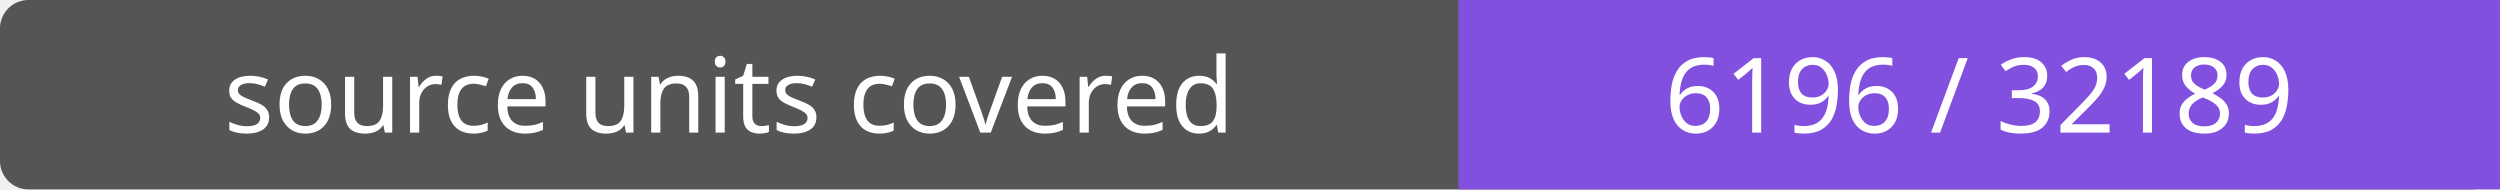
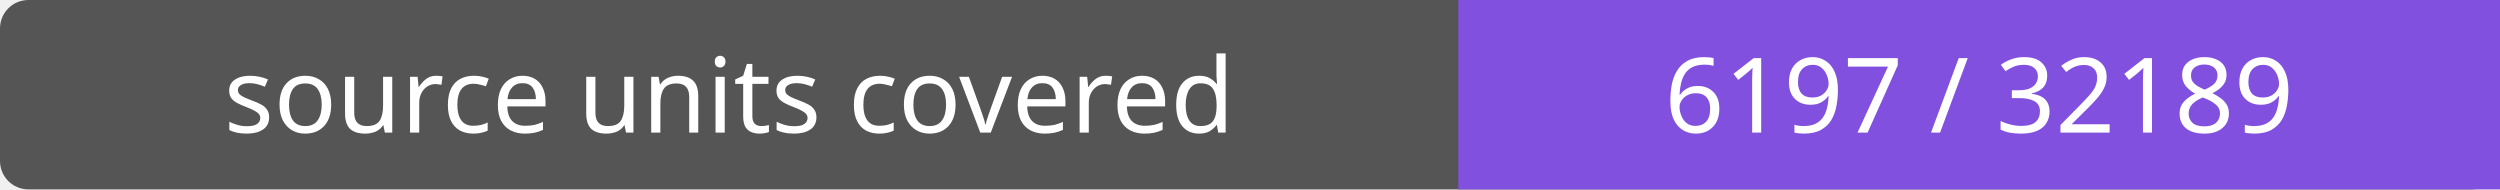
- <svg xmlns="http://www.w3.org/2000/svg" width="264" height="20" role="img" aria-label="source units covered: 6196 / 32189">
+ <svg xmlns="http://www.w3.org/2000/svg" width="264" height="20" role="img" aria-label="source units covered: 6197 / 32189">
  <rect width="264" height="20" rx="3" fill="#555" />
  <path fill="#8250df" d="M154 0h110v20H154z" />
  <g fill="#fff" text-anchor="middle" font-family="Verdana,sans-serif" font-size="11">
    <text x="77.0" y="14">source units covered</text>
-     <text x="209.0" y="14">6196 / 32189</text>
+     <text x="209.0" y="14">6197 / 32189</text>
  </g>
</svg>
